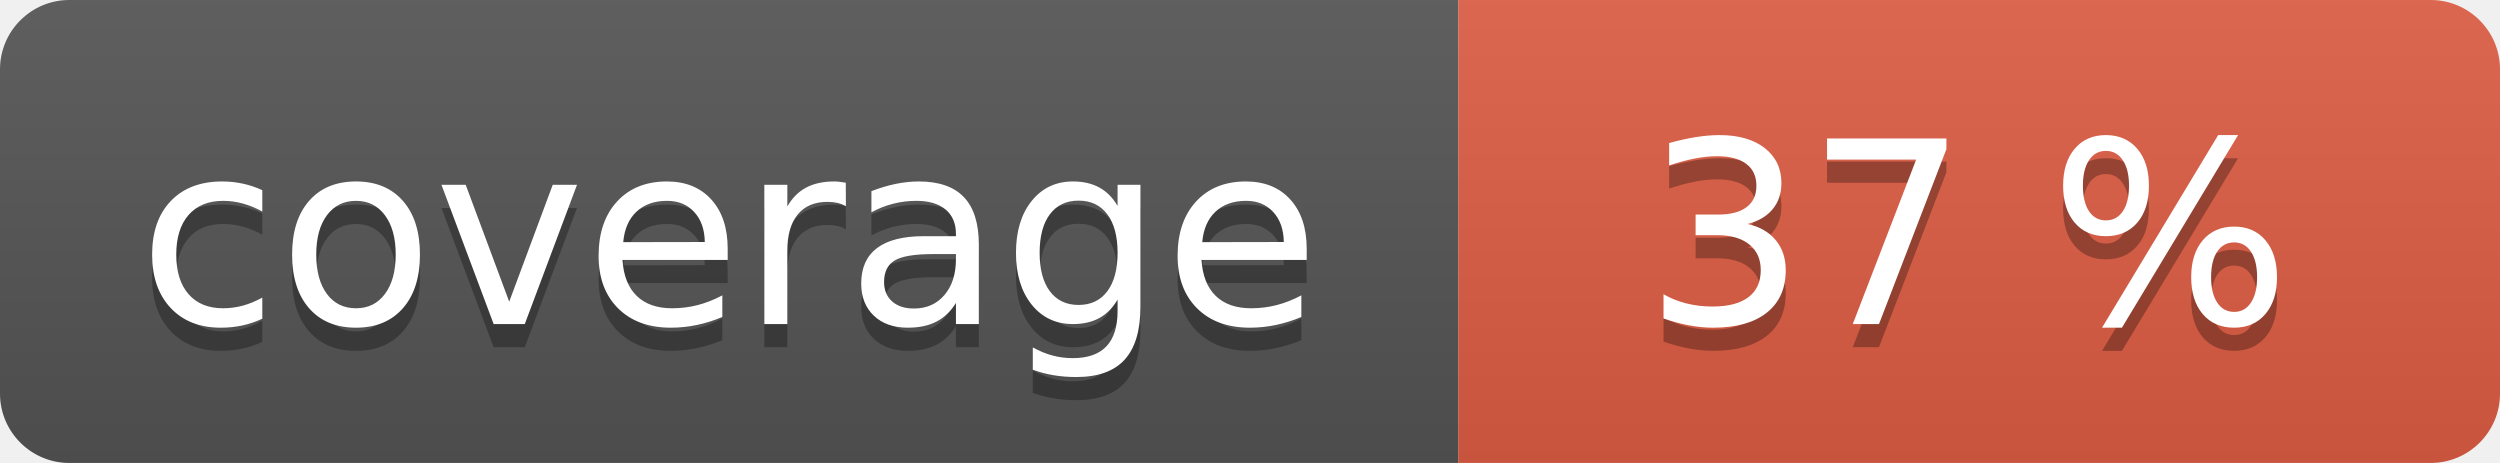
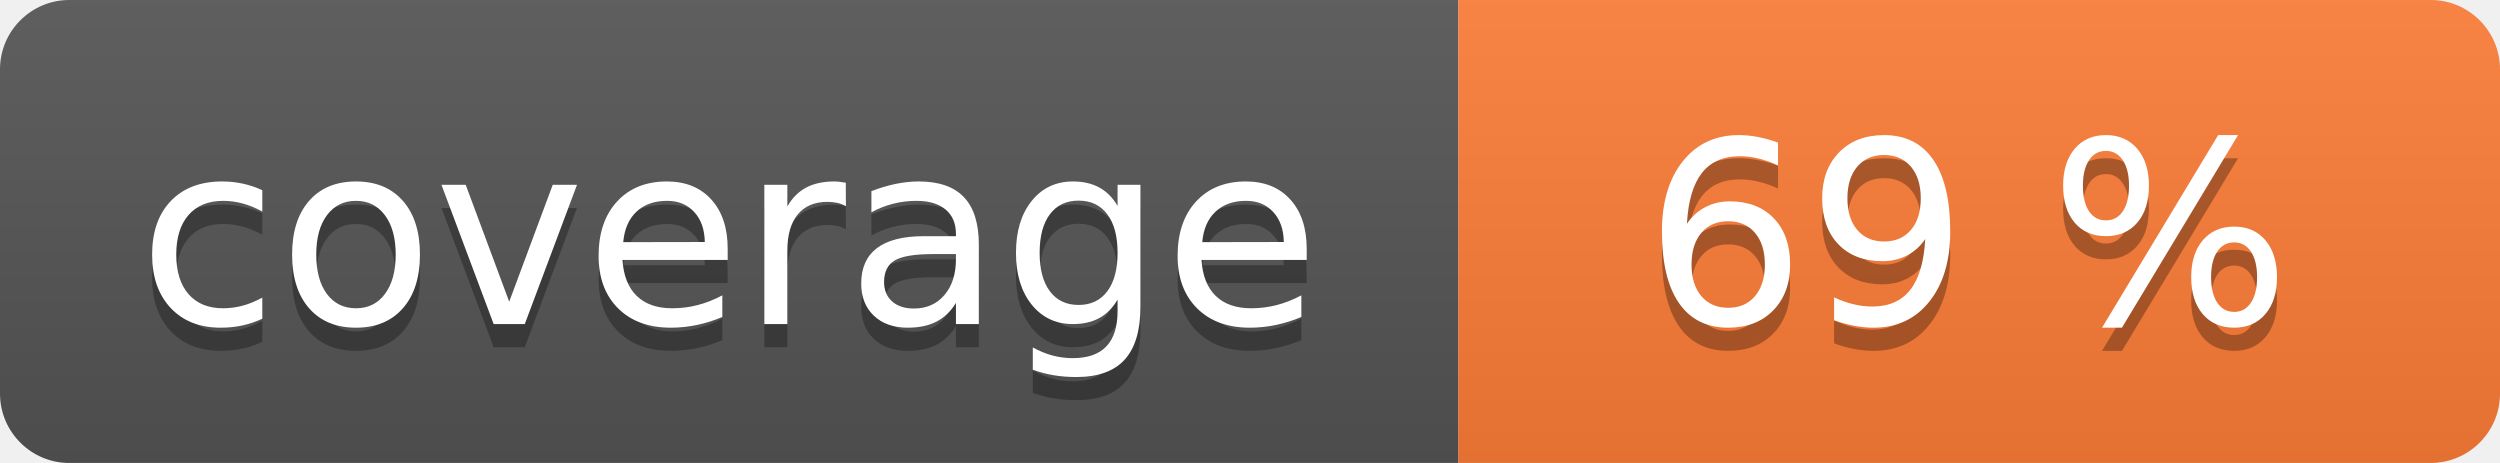
<svg xmlns="http://www.w3.org/2000/svg" width="108" height="20" role="img">
  <linearGradient id="s" x2="0" y2="100%">
    <stop offset="0" stop-color="#bbb" stop-opacity=".1" />
    <stop offset="1" stop-opacity=".1" />
  </linearGradient>
  <clipPath id="r">
    <rect width="108" height="20" rx="3" fill="#fff" />
  </clipPath>
  <g clip-path="url(#r)">
    <rect width="63" height="20" fill="#555" />
-     <rect x="63" width="45" height="20" fill="#e05d44" />
+     <rect x="63" width="45" height="20" fill="#fe7d37" />
    <rect width="108" height="20" fill="url(#s)" />
  </g>
  <g fill="#fff" text-anchor="middle" font-family="Verdana,Geneva,DejaVu Sans,sans-serif" text-rendering="geometricPrecision" font-size="110">
    <text aria-hidden="true" x="315" y="150" fill="#010101" fill-opacity=".3" transform="scale(.1)" textLength="530">coverage</text>
    <text x="315" y="140" transform="scale(.1)" fill="#fff" textLength="530">coverage</text>
-     <text aria-hidden="true" x="850" y="150" fill="#010101" fill-opacity=".3" transform="scale(.1)" textLength="350">37 %</text>
-     <text x="850" y="140" transform="scale(.1)" fill="#fff" textLength="350">37 %</text>
+     <text aria-hidden="true" x="850" y="150" fill="#010101" fill-opacity=".3" transform="scale(.1)" textLength="350">69 %</text>
+     <text x="850" y="140" transform="scale(.1)" fill="#fff" textLength="350">69 %</text>
  </g>
</svg>
